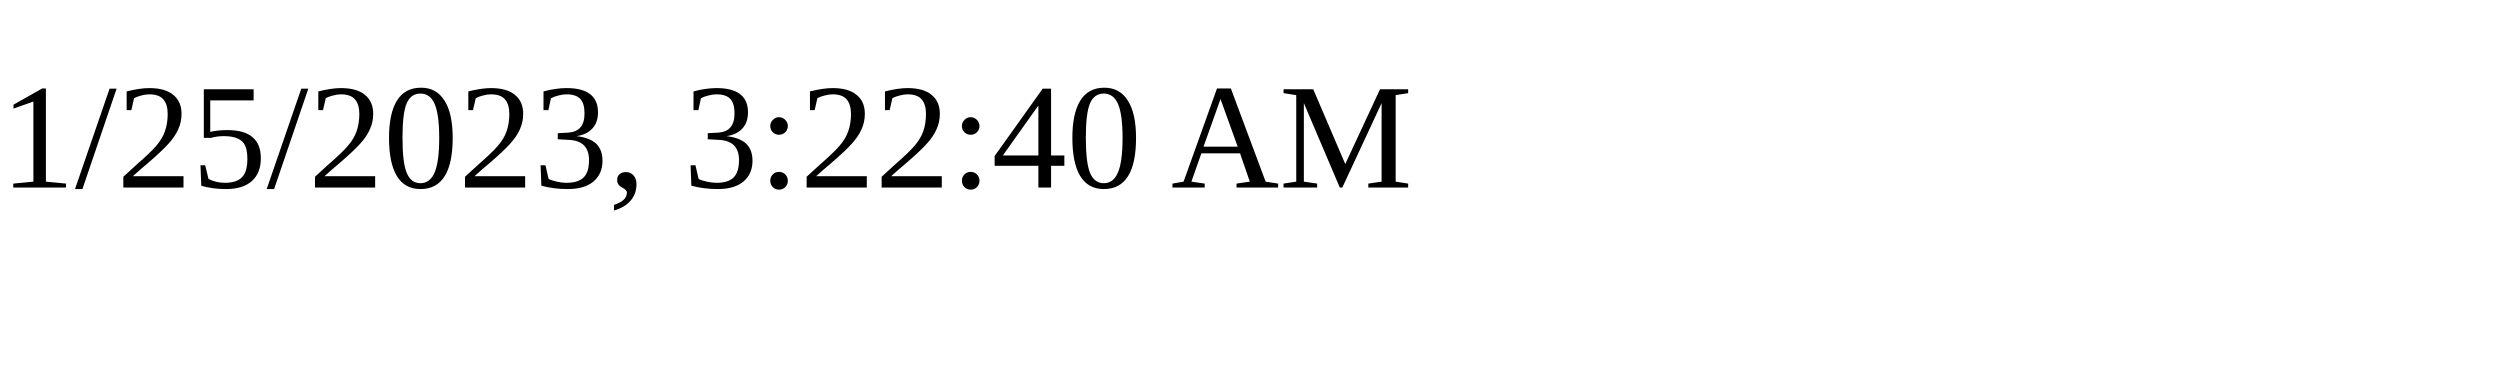
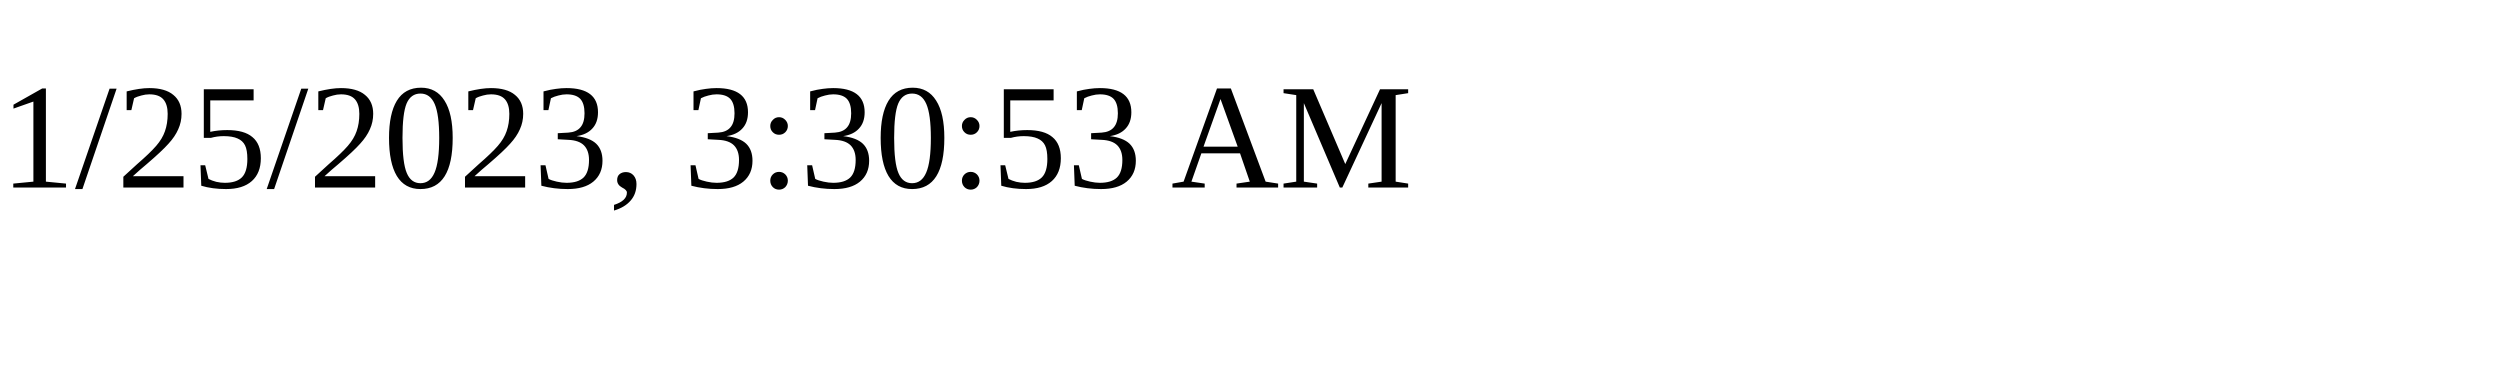
<svg xmlns="http://www.w3.org/2000/svg" height="30" width="200">
-   <text x="0" y="15">1/25/2023, 3:22:40 AM</text>
+   <text x="0" y="15">1/25/2023, 3:30:53 AM</text>
</svg>
